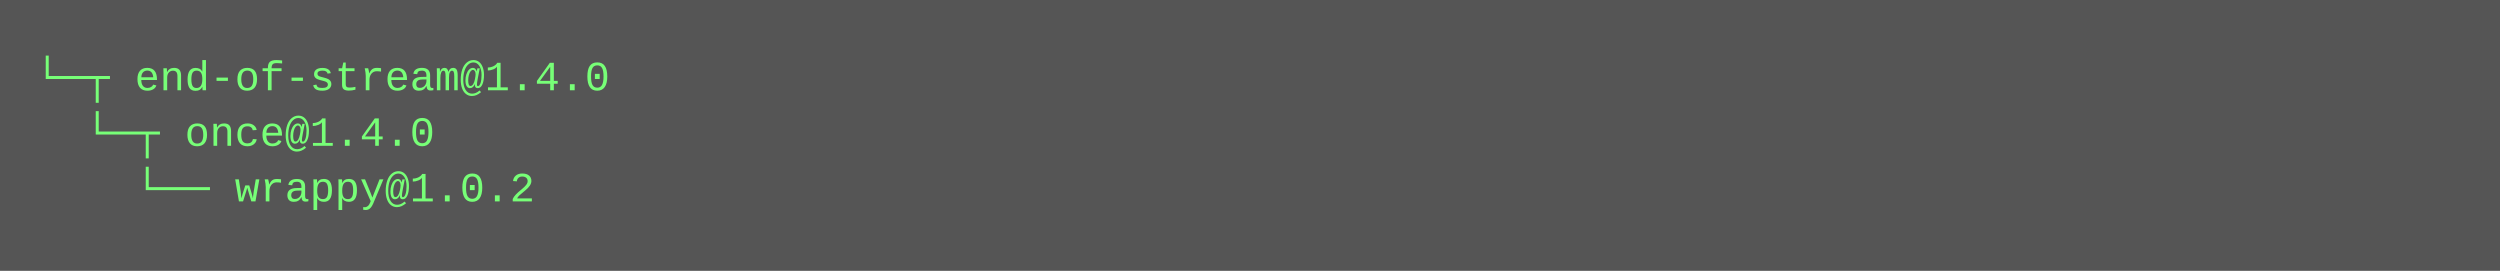
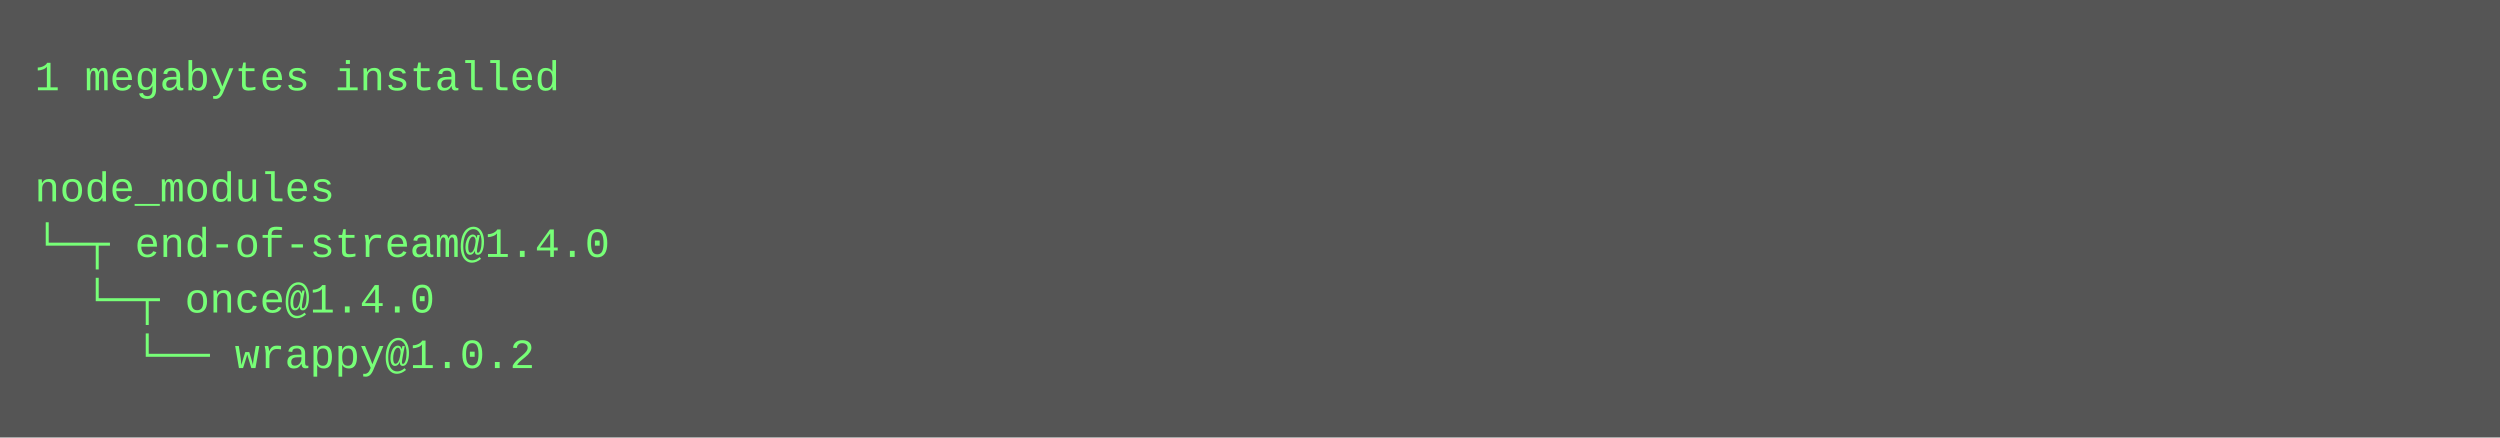
- <svg xmlns="http://www.w3.org/2000/svg" height="78" width="720">
-   <rect height="78" fill="#555" width="720" />
+ <svg xmlns="http://www.w3.org/2000/svg" height="126" width="720">
+   <rect height="126" fill="#555" width="720" />
  <text fill="#7f7" font-family="Courier New" font-size="12" xml:space="preserve">
-     <tspan x="10" y="26">└─┬ end-of-stream@1.4.0 </tspan>
-     <tspan x="10" y="42">  └─┬ once@1.4.0 </tspan>
-     <tspan x="10" y="58">    └── wrappy@1.0.2</tspan>
+     <tspan x="10" y="26">1 megabytes installed</tspan>
+     <tspan x="10" y="42" />
+     <tspan x="10" y="58">node_modules</tspan>
+     <tspan x="10" y="74">└─┬ end-of-stream@1.4.0 </tspan>
+     <tspan x="10" y="90">  └─┬ once@1.4.0 </tspan>
+     <tspan x="10" y="106">    └── wrappy@1.0.2</tspan>
  </text>
</svg>
